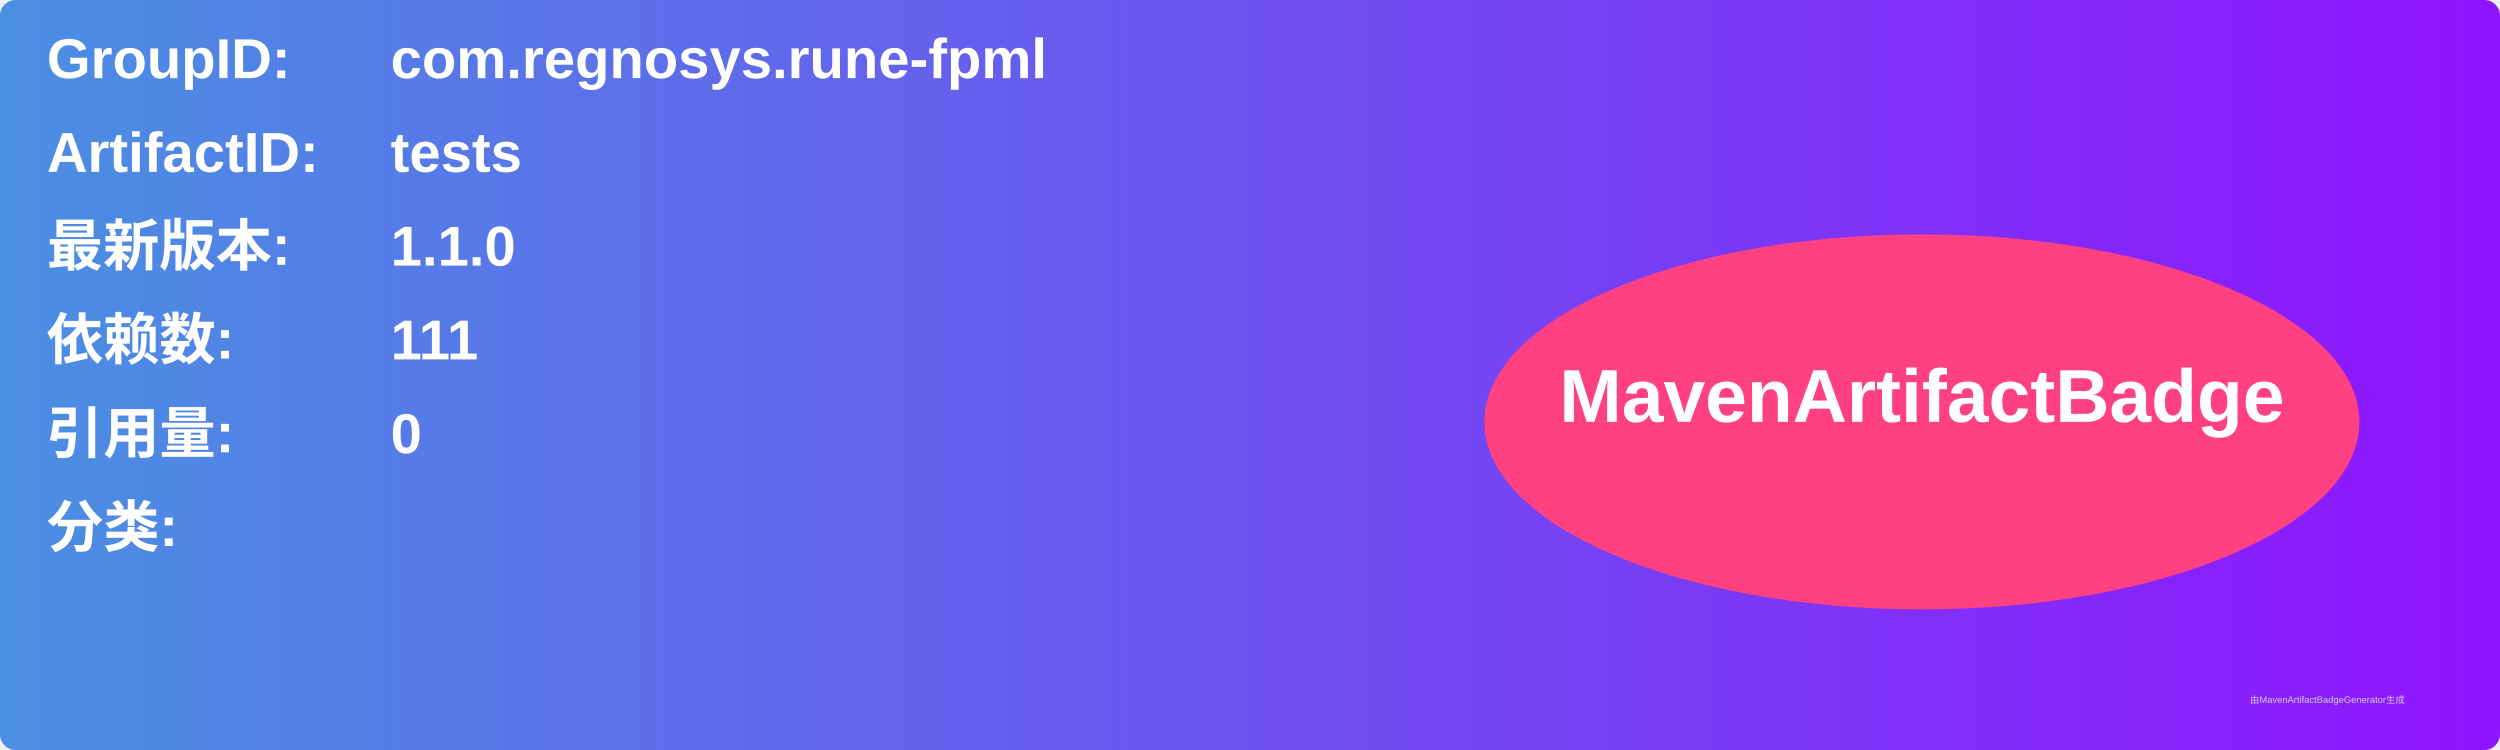
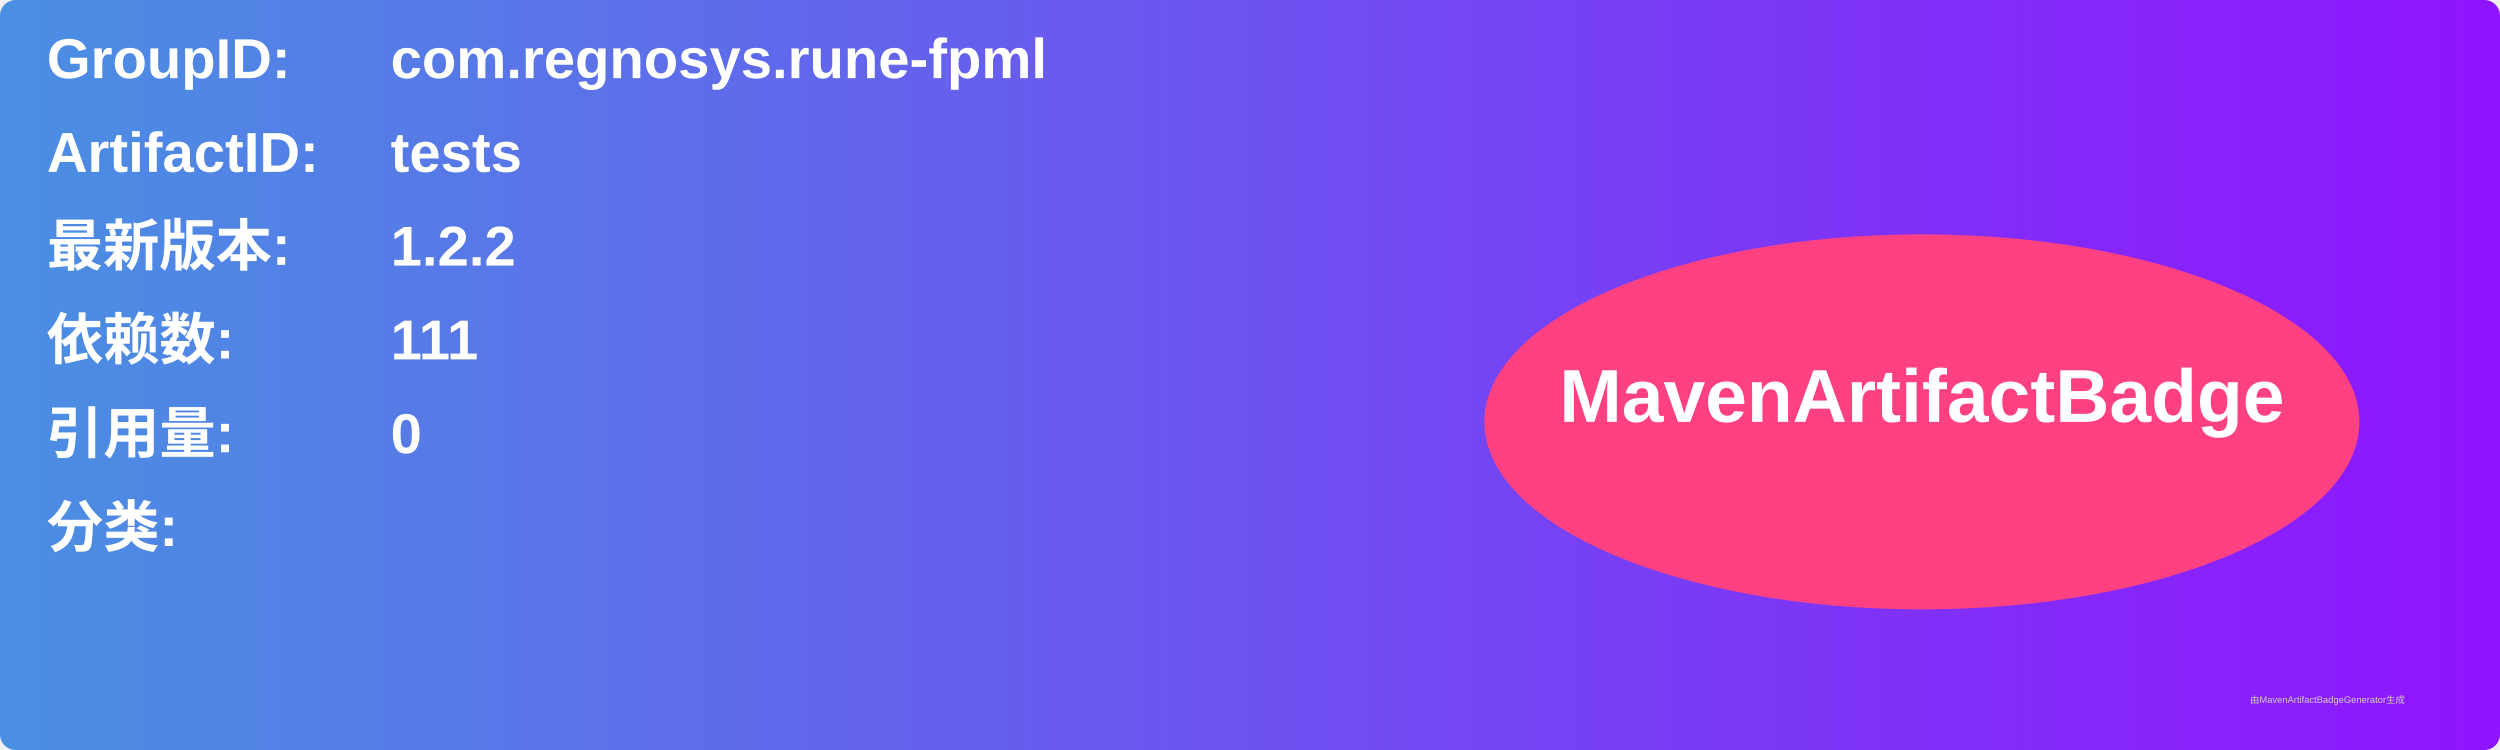
<svg xmlns="http://www.w3.org/2000/svg" width="800" height="240" viewBox="0 0 800 240">
  <linearGradient id="grad" x1="0%" y1="0%" x2="100%" y2="0%">
    <stop offset="0%" stop-color="#4a90e2" />
    <stop offset="100%" stop-color="#9013fe" />
  </linearGradient>
  <rect width="100%" height="100%" rx="5" ry="5" fill="url(#grad)" />
  <g transform="translate(15, 15)">
    <text x="0" y="10" font-family="Arial" font-size="18" fill="white" font-weight="bold" width="260">GroupID:</text>
    <text x="110" y="10" font-family="Arial" font-size="18" fill="white" font-weight="bold" width="460">com.regnosys.rune-fpml</text>
    <text x="0" y="40" font-family="Arial" font-size="18" fill="white" font-weight="bold" width="260">ArtifactID:</text>
    <text x="110" y="40" font-family="Arial" font-size="18" fill="white" font-weight="bold" width="460">tests</text>
    <text x="0" y="70" font-family="Arial" font-size="18" fill="white" font-weight="bold">最新版本:</text>
    <text x="110" y="70" font-family="Arial" font-size="18" fill="white" font-weight="bold">
-       <tspan font-weight="bold">1.1.0</tspan>
+       <tspan font-weight="bold">1.2.2</tspan>
    </text>
    <text x="0" y="100" font-family="Arial" font-size="18" fill="white" font-weight="bold">依赖数: </text>
    <text x="110" y="100" font-family="Arial" font-size="18" fill="white">
      <tspan font-weight="bold">111</tspan>
    </text>
    <text x="0" y="130" font-family="Arial" font-size="18" fill="white" font-weight="bold">引用量: </text>
    <text x="110" y="130" font-family="Arial" font-size="18" fill="white">
      <tspan font-weight="bold">0</tspan>
    </text>
    <text x="0" y="160" font-family="Arial" font-size="18" fill="white" font-weight="bold">分类:</text>
    <text x="10" y="190" font-family="Arial" font-size="10" fill="white">
      <tspan font-weight="bold" />
    </text>
    <ellipse cx="600" cy="120" rx="140" ry="60" fill="#ff4081" />
    <text x="600" y="120" text-anchor="middle" font-family="Arial" font-size="24" fill="white" font-weight="bold">MavenArtifactBadge</text>
  </g>
  <text x="720" y="225" font-family="Arial" font-size="3" fill="#d0d0d0">由MavenArtifactBadgeGenerator生成</text>
</svg>
